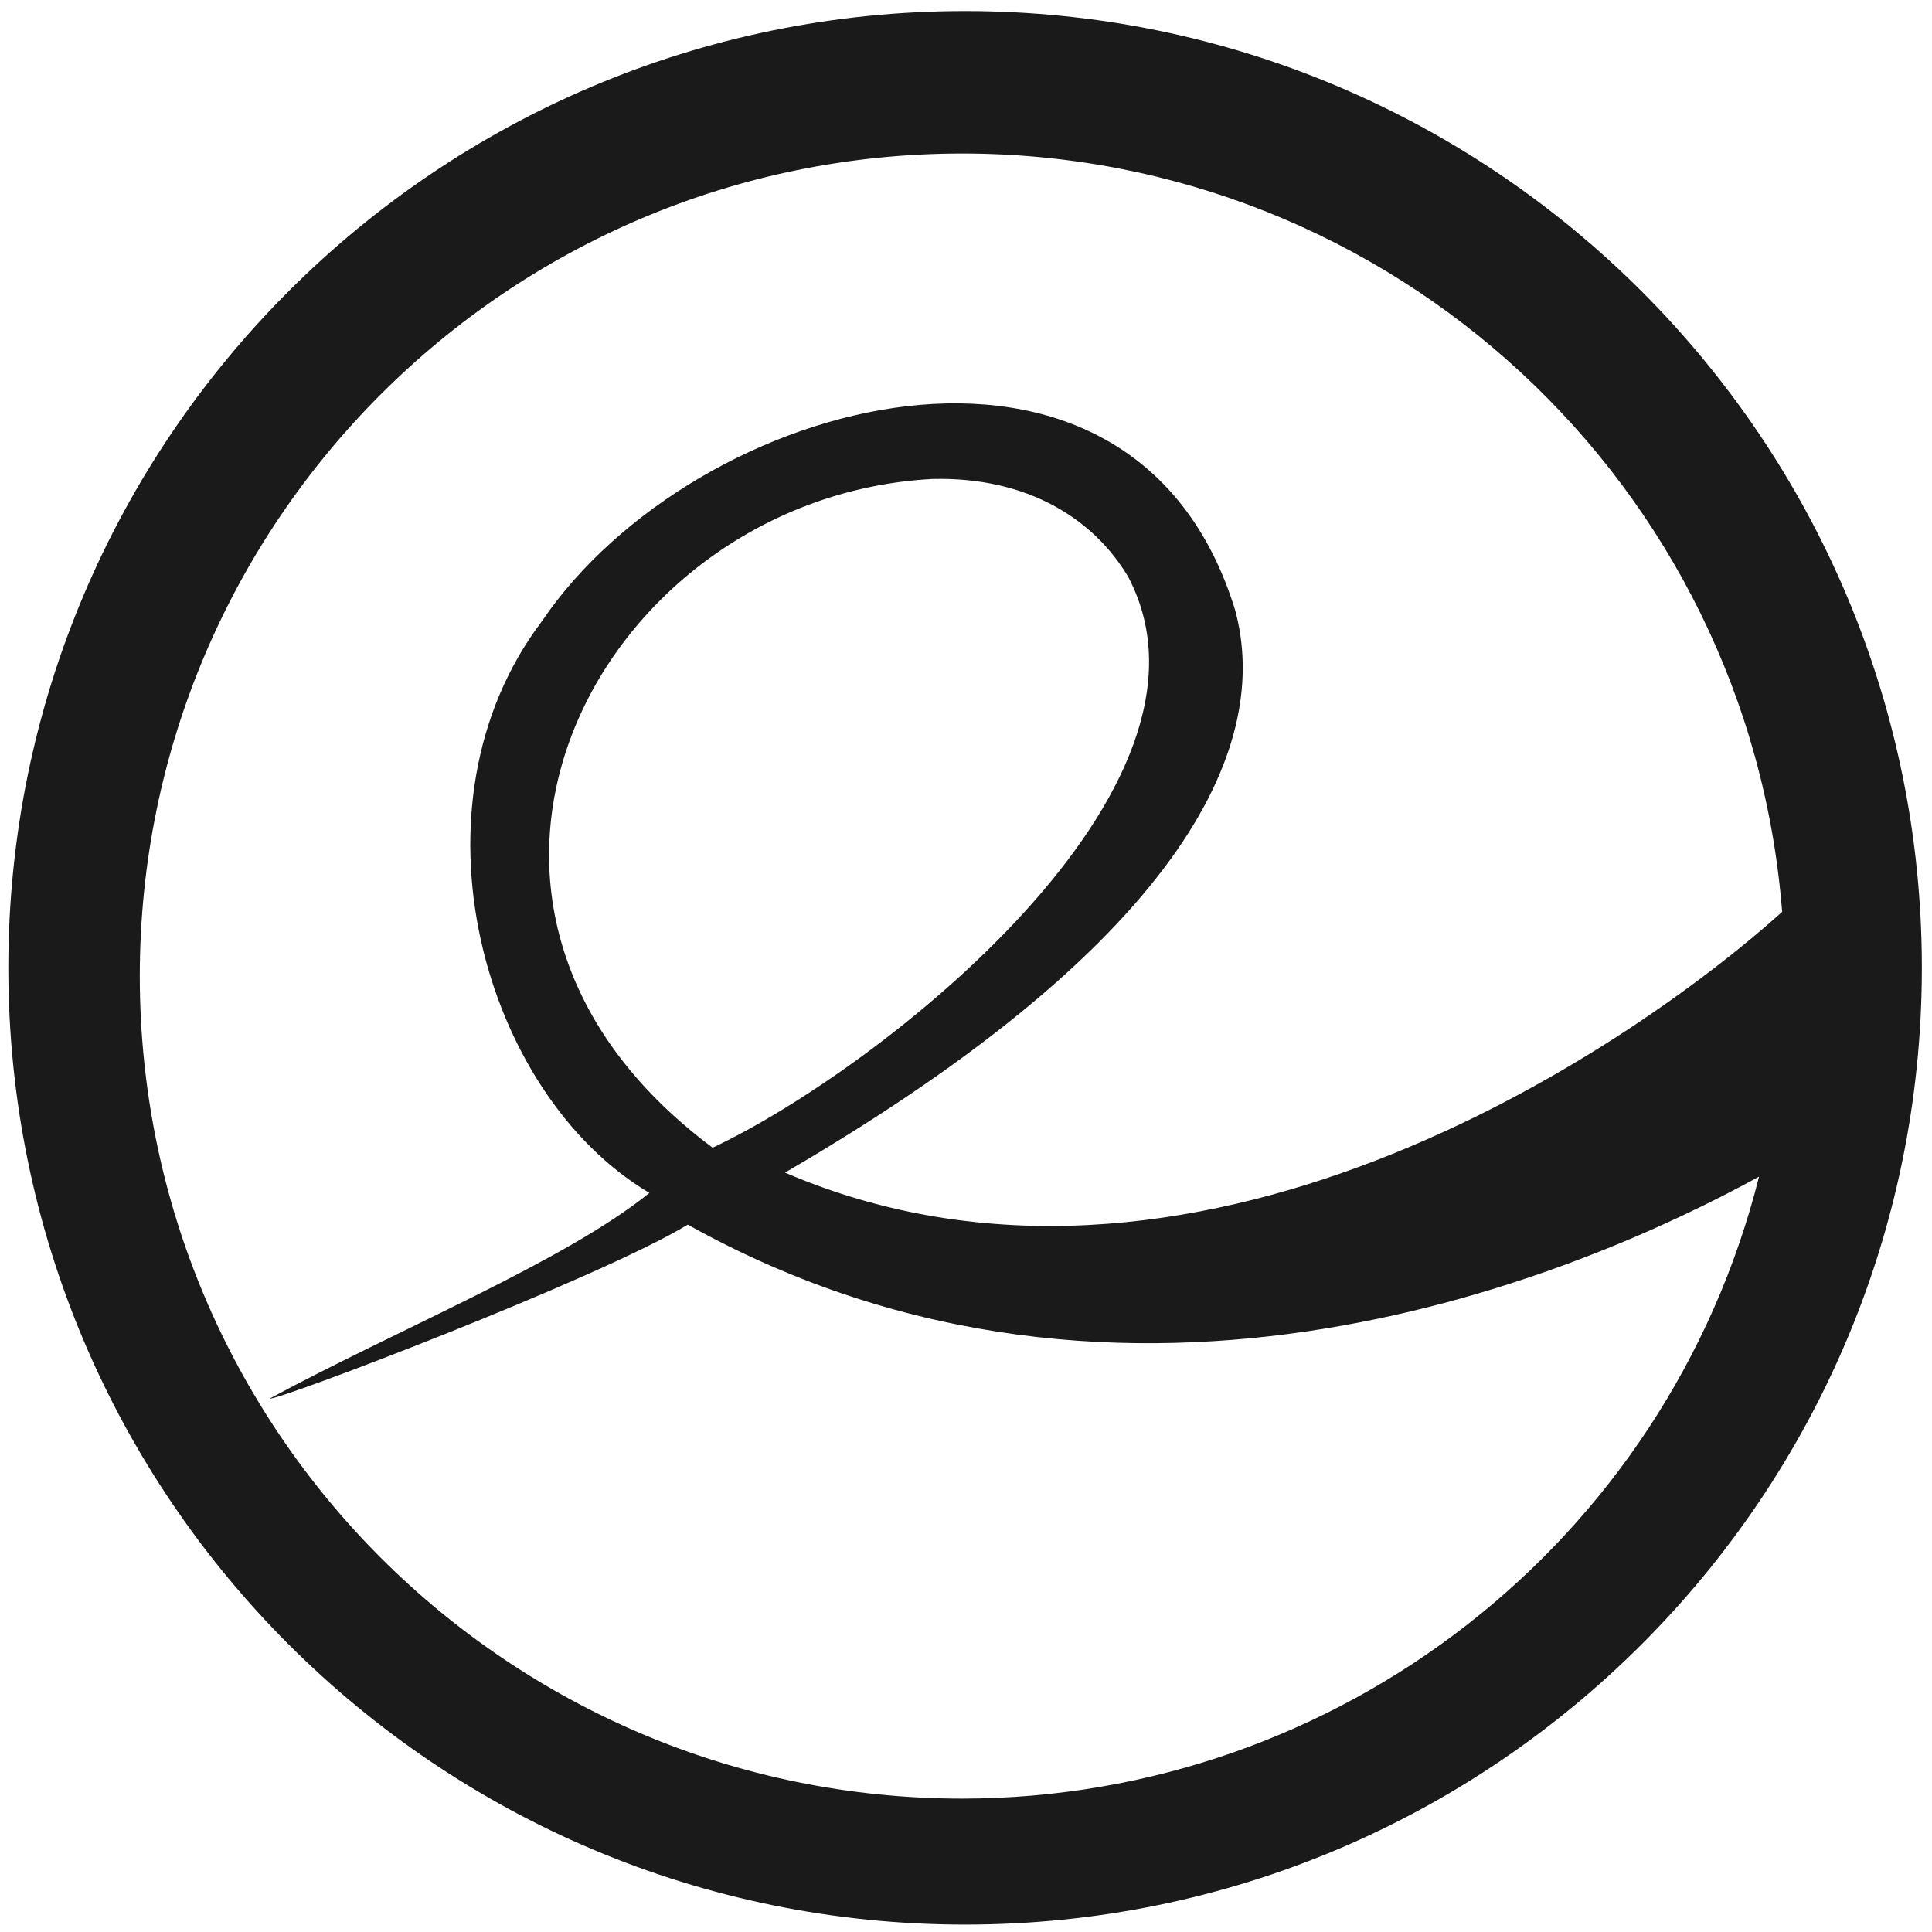
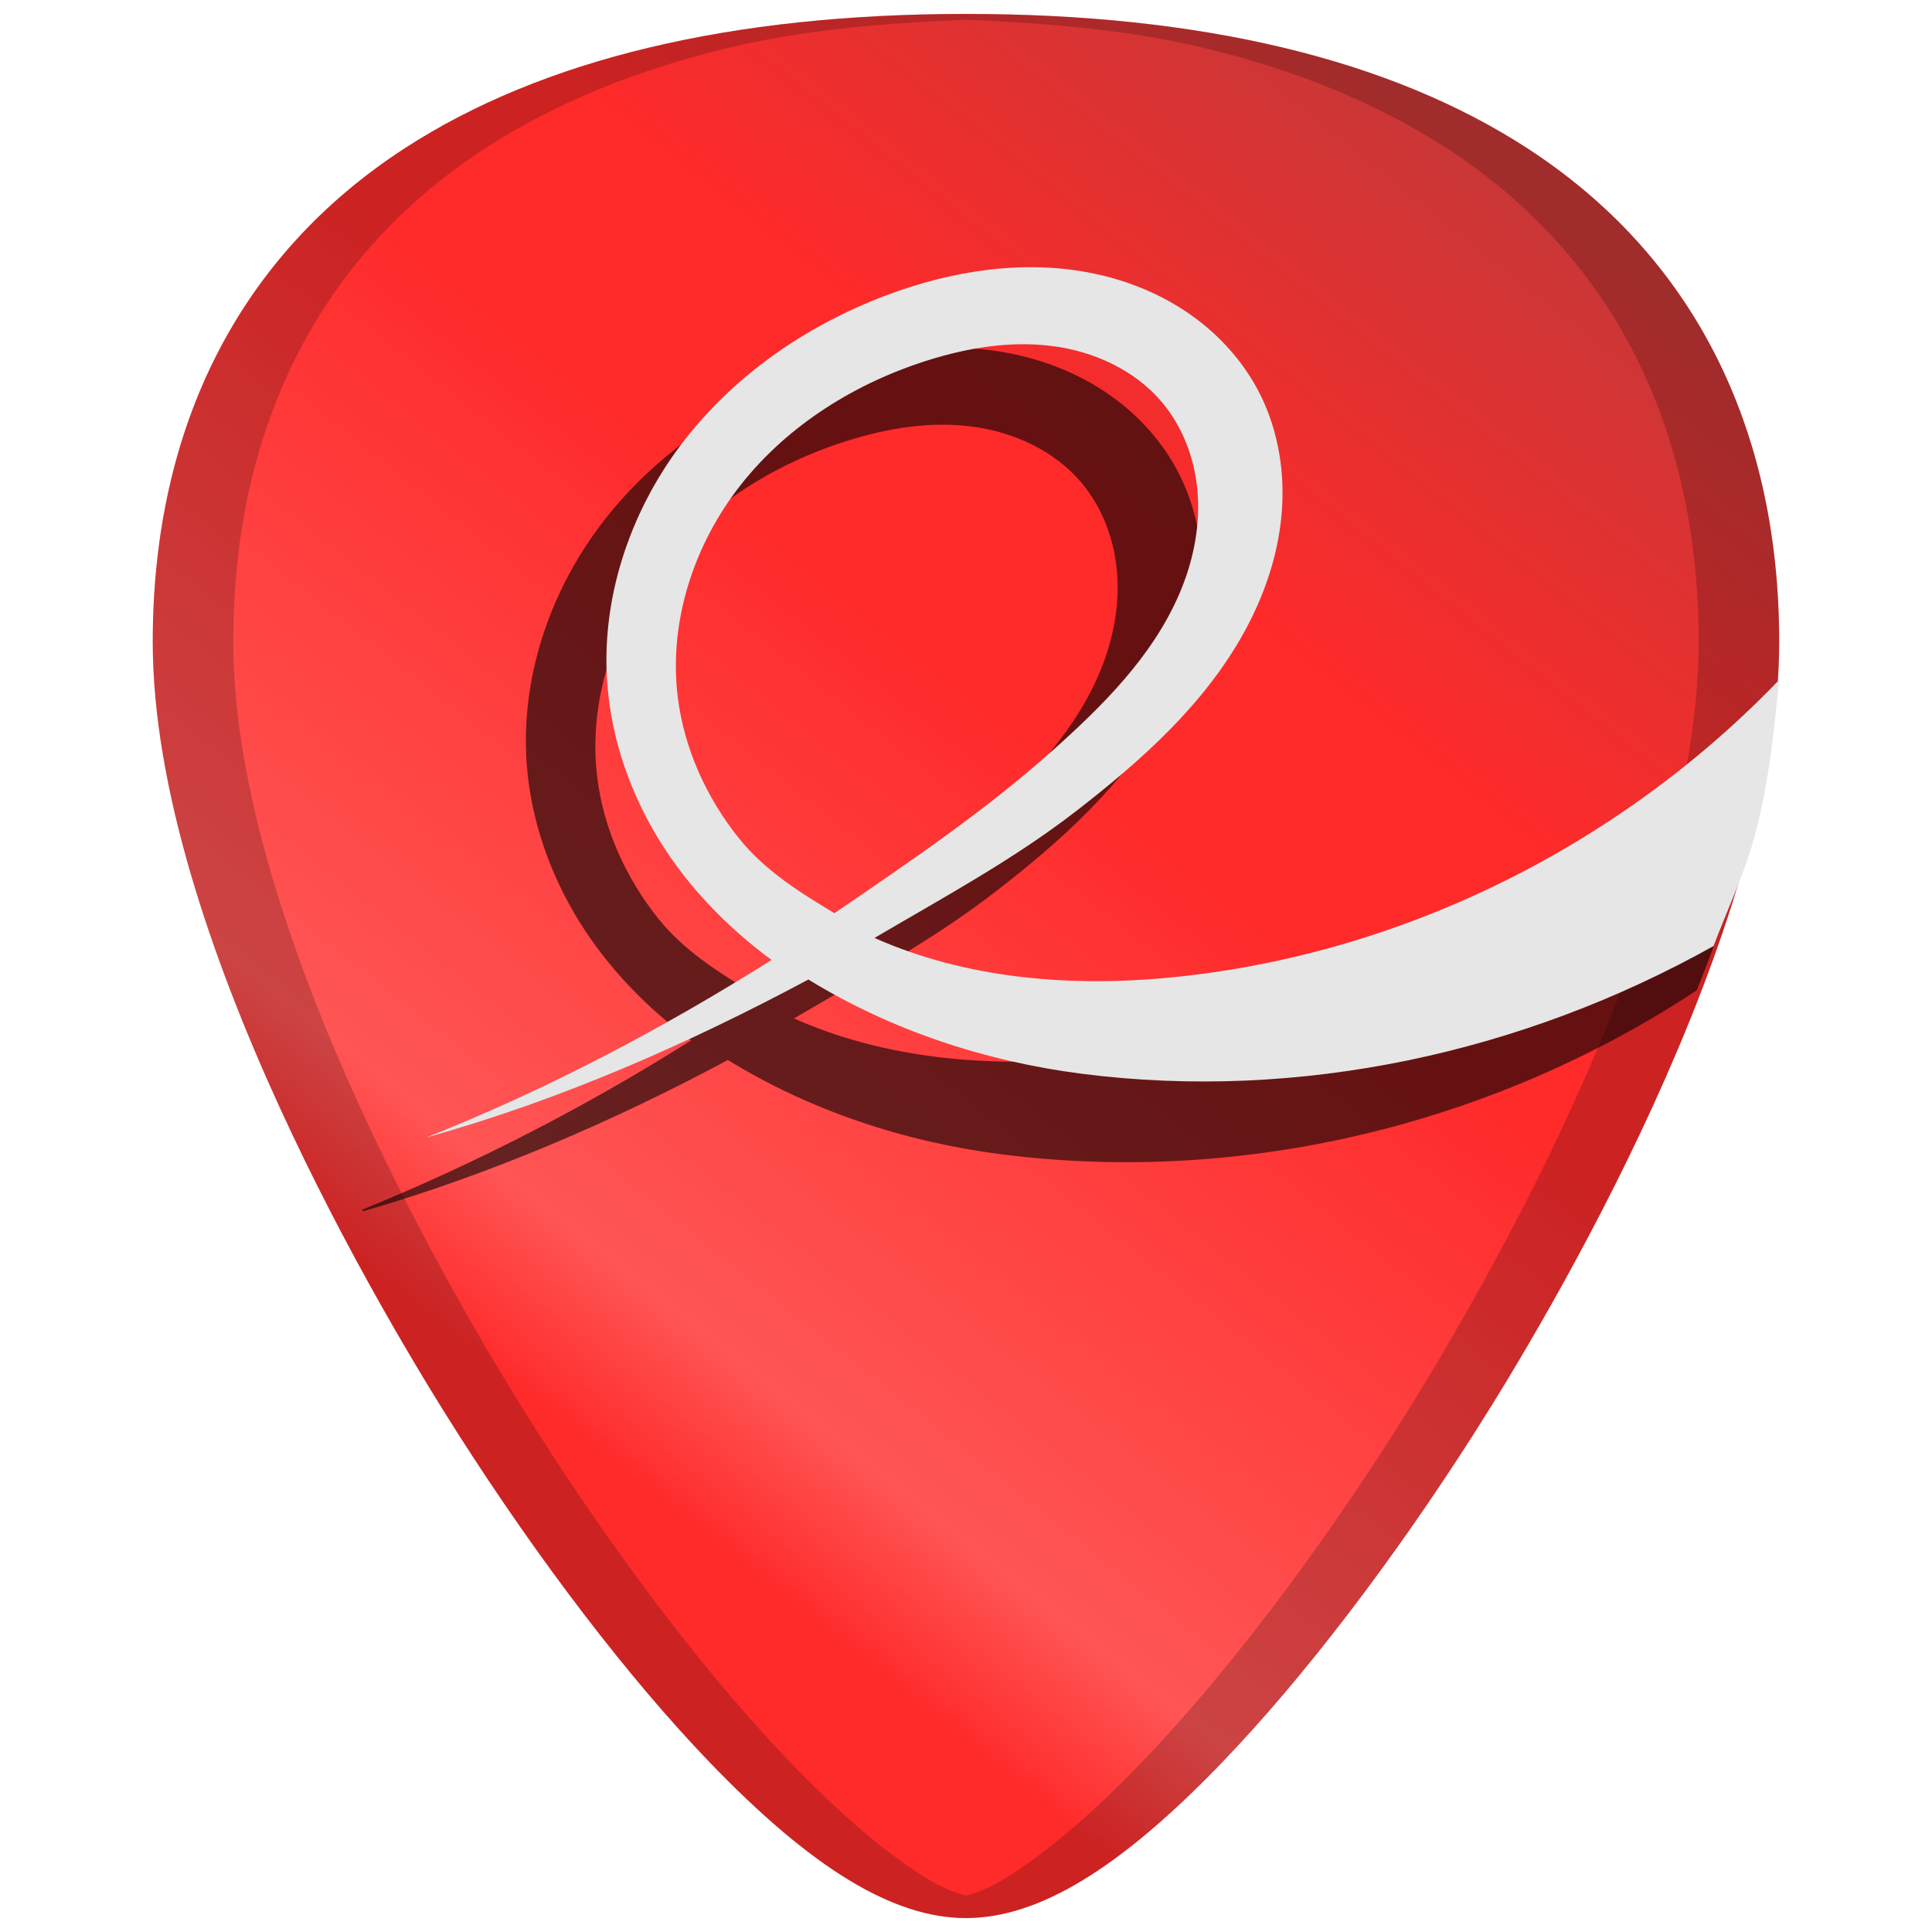
- <svg xmlns="http://www.w3.org/2000/svg" width="48" height="48" viewBox="0 0 12.7 12.7" version="1.1" id="svg829">
-   <defs id="defs823" />
-   <g id="layer1" transform="translate(0,-284.3)">
-     <path style="fill:#1a1a1a;fill-opacity:1;stroke-width:0.525" d="M 23.979 0.275 A 23.771 23.771 0 0 0 0.207 24.047 A 23.771 23.771 0 0 0 23.979 47.816 A 23.771 23.771 0 0 0 47.748 24.047 A 23.771 23.771 0 0 0 23.979 0.275 z M 23.91 3.814 A 20.436 20.436 0 0 1 44.277 22.656 C 40.337 26.194 29.534 33.437 19.502 29.133 C 29.661 23.22 31.562 18.382 30.686 15.156 C 28.143 6.867 17.242 9.845 13.461 15.438 C 9.995 20.017 11.983 27.173 16.133 29.637 L 16.133 29.639 C 14.028 31.341 9.848 33.043 6.703 34.746 C 6.81 34.834 14.824 31.794 17.088 30.426 C 28.054 36.552 39.391 31.595 43.703 29.234 A 20.436 20.436 0 0 1 23.91 44.686 A 20.436 20.436 0 0 1 3.473 24.25 A 20.436 20.436 0 0 1 23.91 3.814 z M 23.164 11.9 C 25.545 11.841 27.186 12.906 28.033 14.338 C 30.784 19.592 21.805 26.59 17.705 28.514 C 9.506 22.405 14.943 12.339 23.164 11.9 z " transform="matrix(0.2645833,0,0,0.2645833,0,284.3)" id="path830" />
+ <svg xmlns="http://www.w3.org/2000/svg" xmlns:xlink="http://www.w3.org/1999/xlink" version="1.1" id="Capa_1" x="0px" y="0px" viewBox="0 0 48 48" xml:space="preserve" width="48" height="48">
+   <defs id="defs39">
+     <linearGradient id="linearGradient847">
+       <stop style="stop-color:#ff2a2a;stop-opacity:1" offset="0" id="stop843" />
+       <stop id="stop858" offset="0.102" style="stop-color:#ff5555;stop-opacity:1" />
+       <stop style="stop-color:#ff4242;stop-opacity:1;" offset="0.301" id="stop850" />
+       <stop id="stop852" offset="0.416" style="stop-color:#ff3636;stop-opacity:1;" />
+       <stop style="stop-color:#ff2a2a;stop-opacity:1" offset="0.537" id="stop848" />
+       <stop style="stop-color:#ff2a2a;stop-opacity:1" offset="0.671" id="stop846" />
+       <stop style="stop-color:#c83737;stop-opacity:1" offset="1" id="stop845" />
+     </linearGradient>
+     <clipPath clipPathUnits="userSpaceOnUse" id="clipPath1443">
+       <rect ry="1.453" y="3" x="2" height="43" width="43" id="rect1445" style="fill:#4dc7c9;fill-opacity:1;stroke:none;stroke-width:0.199;stroke-linejoin:round;stroke-miterlimit:4;stroke-dasharray:none;stroke-opacity:0" />
+     </clipPath>
+     <linearGradient xlink:href="#linearGradient847" id="linearGradient844" x1="16" y1="37.082" x2="40.376" y2="6.494" gradientUnits="userSpaceOnUse" />
+   </defs>
+   <g id="g6" transform="translate(0,-464)">
+ </g>
+   <g id="g8" transform="translate(0,-464)">
+ </g>
+   <g id="g10" transform="translate(0,-464)">
+ </g>
+   <g id="g12" transform="translate(0,-464)">
+ </g>
+   <g id="g14" transform="translate(0,-464)">
+ </g>
+   <g id="g16" transform="translate(0,-464)">
+ </g>
+   <g id="g18" transform="translate(0,-464)">
+ </g>
+   <g id="g20" transform="translate(0,-464)">
+ </g>
+   <g id="g22" transform="translate(0,-464)">
+ </g>
+   <g id="g24" transform="translate(0,-464)">
+ </g>
+   <g id="g26" transform="translate(0,-464)">
+ </g>
+   <g id="g28" transform="translate(0,-464)">
+ </g>
+   <g id="g30" transform="translate(0,-464)">
+ </g>
+   <g id="g32" transform="translate(0,-464)">
+ </g>
+   <g id="g34" transform="translate(0,-464)">
+ </g>
+   <g id="g845">
+     <path id="path852-3" d="m 24.001,0.346 c -5.833,0 -10.522,1.12 -13.936,3.332 -4.101,2.657 -6.27,6.902 -6.27,12.271 0,7.227 5.806,16.885 7.586,19.674 2.032,3.183 4.25,6.08 6.246,8.156 2.542,2.644 4.568,3.875 6.373,3.875 1.805,0 3.829,-1.231 6.371,-3.875 1.996,-2.076 4.214,-4.973 6.246,-8.156 C 38.398,32.835 44.204,23.176 44.204,15.949 44.204,10.579 42.038,6.335 37.937,3.678 34.523,1.466 29.834,0.346 24.001,0.346 Z" style="fill:url(#linearGradient844);fill-opacity:1;stroke-width:0.092" />
+     <path id="path4588" d="m 24,0.346 c -5.833,0 -10.522,1.12 -13.936,3.332 -4.101,2.657 -6.27,6.902 -6.27,12.271 0,7.227 5.806,16.885 7.586,19.674 2.032,3.183 4.25,6.08 6.246,8.156 2.542,2.644 4.568,3.875 6.373,3.875 1.805,0 3.829,-1.231 6.371,-3.875 1.996,-2.076 4.214,-4.973 6.246,-8.156 1.78,-2.788 7.586,-12.447 7.586,-19.674 C 44.204,10.579 42.037,6.335 37.936,3.678 34.523,1.466 29.834,0.346 24,0.346 Z m 0,0.144 c 2.112,0.085 4.119,0.272 5.875,0.691 1.164,0.278 2.253,0.627 3.264,1.043 1.011,0.416 1.944,0.9 2.797,1.453 1.025,0.664 1.929,1.428 2.709,2.283 0.78,0.855 1.436,1.804 1.963,2.836 0.527,1.032 0.926,2.149 1.193,3.344 0.267,1.195 0.402,2.466 0.402,3.809 0,1.807 -0.363,3.765 -0.936,5.73 -0.572,1.965 -1.352,3.938 -2.189,5.771 -1.674,3.667 -3.571,6.778 -4.461,8.172 -2.032,3.183 -4.25,6.08 -6.246,8.156 -1.271,1.322 -2.414,2.291 -3.463,2.93 -0.319,0.194 -0.618,0.307 -0.91,0.391 -0.292,-0.084 -0.59,-0.197 -0.908,-0.391 -1.05,-0.638 -2.192,-1.608 -3.463,-2.93 -1.996,-2.076 -4.214,-4.973 -6.246,-8.156 C 12.492,34.229 10.594,31.118 8.92,27.451 8.083,25.618 7.303,23.645 6.731,21.68 6.159,19.714 5.795,17.756 5.795,15.949 c 0,-1.342 0.135,-2.614 0.402,-3.809 C 6.465,10.946 6.866,9.829 7.393,8.797 7.92,7.764 8.576,6.816 9.356,5.961 10.136,5.105 11.04,4.342 12.065,3.678 12.918,3.125 13.851,2.641 14.862,2.224 15.873,1.808 16.961,1.46 18.125,1.181 c 1.756,-0.42 3.763,-0.607 5.875,-0.691 z" style="opacity:0.2;fill:#000000;stroke-width:0.092" />
+     <path id="path14726" d="m 9.001,30.053 c 0.008,0.015 0.013,0.026 0.021,0.041 3.151,-0.914 6.167,-2.21 9.061,-3.758 2.056,1.262 4.397,2.035 6.799,2.342 5.999,0.768 12.228,-0.742 17.273,-4.074 0.199,-0.493 0.383,-0.983 0.564,-1.484 l -0.022,-4.68 c -4.025,4.441 -9.749,7.302 -15.717,7.855 -2.46,0.228 -5.002,0.008 -7.254,-0.992 1.698,-1 3.439,-1.937 4.998,-3.143 1.623,-1.255 3.194,-2.654 4.184,-4.451 0.495,-0.898 0.837,-1.889 0.93,-2.91 0.093,-1.022 -0.07,-2.074 -0.527,-2.992 -0.393,-0.789 -0.997,-1.468 -1.717,-1.977 -0.72,-0.51 -1.553,-0.853 -2.416,-1.033 -1.726,-0.361 -3.54,-0.073 -5.189,0.553 -1.985,0.752 -3.8,2.008 -5.076,3.705 -1.277,1.697 -1.99,3.842 -1.824,5.959 0.107,1.373 0.577,2.708 1.301,3.879 0.716,1.157 1.684,2.15 2.779,2.957 -2.596,1.636 -5.327,3.044 -8.168,4.203 z M 24.142,10.597 c 1.033,0.132 2.047,0.594 2.721,1.389 0.545,0.644 0.844,1.48 0.896,2.322 0.053,0.842 -0.131,1.69 -0.467,2.465 -0.671,1.549 -1.907,2.774 -3.168,3.896 -1.676,1.492 -3.539,2.752 -5.393,4.018 -0.867,-0.52 -1.734,-1.066 -2.367,-1.854 -0.81,-1.008 -1.366,-2.23 -1.525,-3.514 -0.232,-1.874 0.403,-3.805 1.574,-5.285 1.171,-1.48 2.847,-2.522 4.648,-3.086 0.994,-0.311 2.047,-0.485 3.08,-0.351 z" style="fill:#000000;stroke-width:0.194;enable-background:new;opacity:0.6" />
+     <path id="path14726-3" d="m 42.575,23.502 c 0.319,-0.854 0.711,-1.673 0.963,-2.537 0.407,-1.397 0.526,-2.736 0.666,-4.074 -3.995,4.161 -9.477,6.871 -15.223,7.404 -2.46,0.228 -5.002,0.008 -7.254,-0.992 1.698,-1 3.439,-1.937 4.998,-3.143 1.623,-1.255 3.194,-2.654 4.184,-4.451 0.495,-0.898 0.837,-1.889 0.93,-2.91 0.093,-1.022 -0.07,-2.074 -0.527,-2.992 -0.393,-0.789 -0.997,-1.468 -1.717,-1.977 -0.72,-0.51 -1.553,-0.853 -2.416,-1.033 -1.726,-0.361 -3.54,-0.075 -5.189,0.551 -1.985,0.752 -3.8,2.01 -5.076,3.707 -1.277,1.697 -1.99,3.842 -1.824,5.959 0.107,1.373 0.577,2.708 1.301,3.879 0.716,1.157 1.684,2.15 2.779,2.957 -2.727,1.719 -5.587,3.221 -8.582,4.412 3.311,-0.925 6.465,-2.305 9.496,-3.926 2.056,1.262 4.397,2.035 6.799,2.342 5.397,0.691 10.949,-0.519 15.693,-3.176 z M 26.142,8.597 c 1.033,0.132 2.047,0.594 2.721,1.389 0.545,0.644 0.844,1.48 0.896,2.322 0.053,0.842 -0.131,1.69 -0.467,2.465 -0.671,1.549 -1.907,2.774 -3.168,3.897 -1.676,1.492 -3.539,2.752 -5.393,4.018 -0.867,-0.52 -1.734,-1.066 -2.367,-1.854 -0.81,-1.008 -1.366,-2.23 -1.525,-3.514 -0.232,-1.874 0.403,-3.805 1.574,-5.285 1.171,-1.48 2.847,-2.522 4.648,-3.086 0.994,-0.311 2.047,-0.485 3.08,-0.351 z" style="fill:#e6e6e6;stroke-width:0.194;enable-background:new" />
  </g>
</svg>
